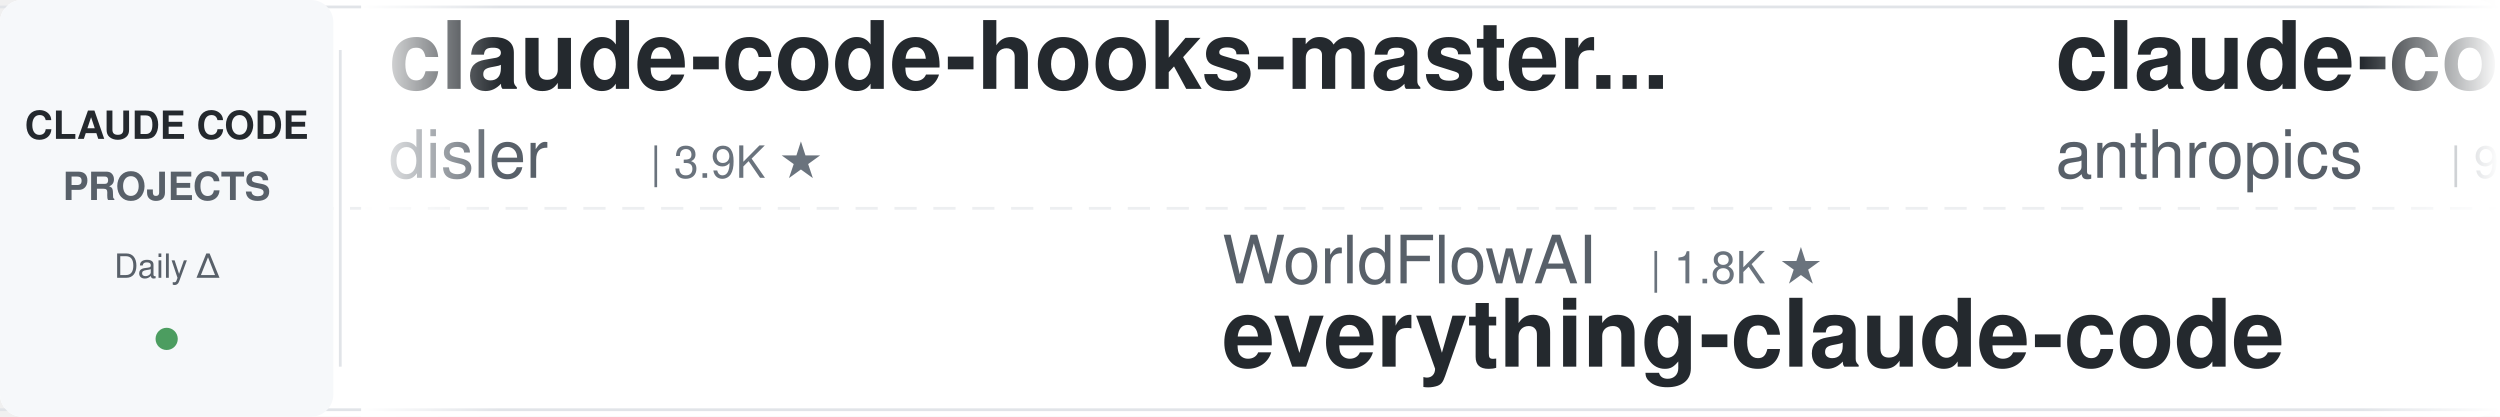
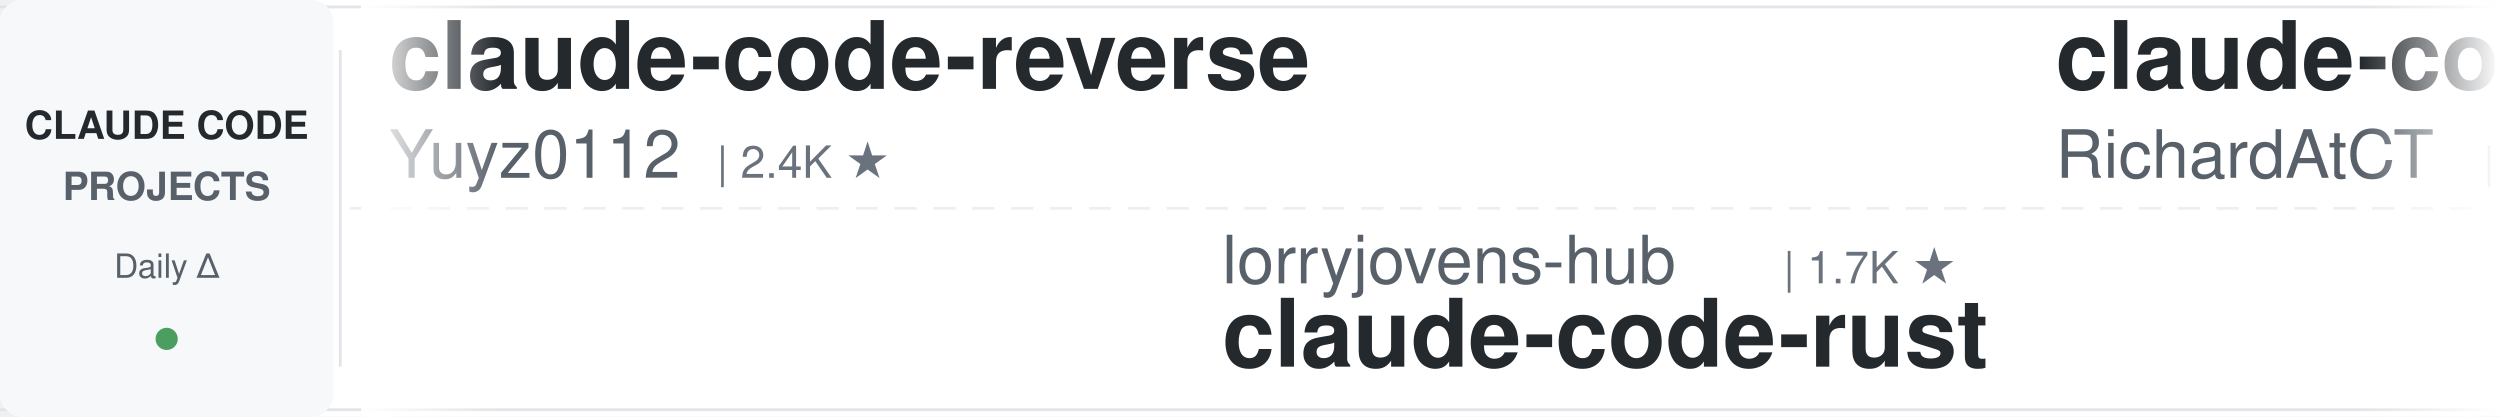
<svg xmlns="http://www.w3.org/2000/svg" width="900" height="150">
  <defs>
    <linearGradient id="leftFade" x1="0%" y1="0%" x2="100%" y2="0%">
      <stop offset="0%" style="stop-color:#ffffff;stop-opacity:1" />
      <stop offset="100%" style="stop-color:#ffffff;stop-opacity:0" />
    </linearGradient>
    <linearGradient id="rightFade" x1="0%" y1="0%" x2="100%" y2="0%">
      <stop offset="0%" style="stop-color:#ffffff;stop-opacity:0" />
      <stop offset="100%" style="stop-color:#ffffff;stop-opacity:1" />
    </linearGradient>
  </defs>
  <rect width="900" height="150" fill="#ffffff" rx="8" />
  <rect x="0" y="2" width="900" height="1" fill="#e1e4e8" />
  <rect x="0" y="147" width="900" height="1" fill="#e1e4e8" />
  <line x1="0" y1="75" x2="900" y2="75" stroke="#e1e4e8" stroke-width="1" stroke-dasharray="8 6" opacity="0.6" />
  <rect x="0" y="0" width="120" height="150" fill="#f6f8fa" rx="8" />
  <text x="60" y="50" font-family="-apple-system, BlinkMacSystemFont, 'Segoe UI', Helvetica, Arial, sans-serif" font-size="14" font-weight="600" fill="#24292e" text-anchor="middle">CLAUDE CODE</text>
  <text x="60" y="72" font-family="-apple-system, BlinkMacSystemFont, 'Segoe UI', Helvetica, Arial, sans-serif" font-size="14" font-weight="600" fill="#586069" text-anchor="middle">PROJECTS</text>
  <text x="60" y="100" font-family="-apple-system, BlinkMacSystemFont, 'Segoe UI', Helvetica, Arial, sans-serif" font-size="12" font-weight="500" fill="#586069" text-anchor="middle">Daily Δ</text>
  <circle cx="60" cy="122" r="4" fill="#22863a" opacity="0.8" />
  <rect x="122" y="18" width="1" height="114" fill="#e1e4e8" />
  <clipPath id="tickerClip">
    <rect x="130" y="0" width="770" height="150" />
  </clipPath>
  <g clip-path="url(#tickerClip)">
    <g id="tickerItems">
      <animateTransform attributeName="transform" attributeType="XML" type="translate" from="0 0" to="-3000 0" dur="54s" repeatCount="indefinite" />
      <g transform="translate(0, 0)">
-         <text x="140" y="32" font-family="-apple-system, BlinkMacSystemFont, 'Segoe UI', Helvetica, Arial, sans-serif" font-size="34" font-weight="600" fill="#24292e">claude-code-hooks-master...</text>
-         <text x="140" y="64" font-family="-apple-system, BlinkMacSystemFont, 'Segoe UI', Helvetica, Arial, sans-serif" font-size="24" font-weight="400" fill="#586069">disler</text>
-         <text x="234" y="64" font-family="-apple-system, BlinkMacSystemFont, 'Segoe UI', Helvetica, Arial, sans-serif" font-size="16" font-weight="500" fill="#6a737d">| 3.9K ★</text>
+         <text x="140" y="32" font-family="-apple-system, BlinkMacSystemFont, 'Segoe UI', Helvetica, Arial, sans-serif" font-size="34" font-weight="600" fill="#24292e">claude-code-reverse</text>
+         <text x="140" y="64" font-family="-apple-system, BlinkMacSystemFont, 'Segoe UI', Helvetica, Arial, sans-serif" font-size="24" font-weight="400" fill="#586069">Yuyz0112</text>
+         <text x="258" y="64" font-family="-apple-system, BlinkMacSystemFont, 'Segoe UI', Helvetica, Arial, sans-serif" font-size="16" font-weight="500" fill="#6a737d">| 2.4K ★</text>
      </g>
      <g transform="translate(300, 0)">
-         <text x="140" y="102" font-family="-apple-system, BlinkMacSystemFont, 'Segoe UI', Helvetica, Arial, sans-serif" font-size="24" font-weight="400" fill="#586069">WorldFlowAI</text>
-         <text x="294" y="102" font-family="-apple-system, BlinkMacSystemFont, 'Segoe UI', Helvetica, Arial, sans-serif" font-size="16" font-weight="500" fill="#6a737d">| 1.8K ★</text>
-         <text x="140" y="132" font-family="-apple-system, BlinkMacSystemFont, 'Segoe UI', Helvetica, Arial, sans-serif" font-size="34" font-weight="600" fill="#24292e">everything-claude-code</text>
+         <text x="140" y="102" font-family="-apple-system, BlinkMacSystemFont, 'Segoe UI', Helvetica, Arial, sans-serif" font-size="24" font-weight="400" fill="#586069">lorryjovens-hub</text>
+         <text x="342" y="102" font-family="-apple-system, BlinkMacSystemFont, 'Segoe UI', Helvetica, Arial, sans-serif" font-size="16" font-weight="500" fill="#6a737d">| 1.7K ★</text>
+         <text x="140" y="132" font-family="-apple-system, BlinkMacSystemFont, 'Segoe UI', Helvetica, Arial, sans-serif" font-size="34" font-weight="600" fill="#24292e">claude-code-rust</text>
      </g>
      <g transform="translate(600, 0)">
-         <text x="140" y="32" font-family="-apple-system, BlinkMacSystemFont, 'Segoe UI', Helvetica, Arial, sans-serif" font-size="34" font-weight="600" fill="#24292e">claude-code-base-action</text>
-         <text x="140" y="64" font-family="-apple-system, BlinkMacSystemFont, 'Segoe UI', Helvetica, Arial, sans-serif" font-size="24" font-weight="400" fill="#586069">anthropics</text>
-         <text x="282" y="64" font-family="-apple-system, BlinkMacSystemFont, 'Segoe UI', Helvetica, Arial, sans-serif" font-size="16" font-weight="500" fill="#6a737d">| 957 ★</text>
+         <text x="140" y="32" font-family="-apple-system, BlinkMacSystemFont, 'Segoe UI', Helvetica, Arial, sans-serif" font-size="34" font-weight="600" fill="#24292e">claude-code-telegram</text>
+         <text x="140" y="64" font-family="-apple-system, BlinkMacSystemFont, 'Segoe UI', Helvetica, Arial, sans-serif" font-size="24" font-weight="400" fill="#586069">RichardAtCT</text>
+         <text x="294" y="64" font-family="-apple-system, BlinkMacSystemFont, 'Segoe UI', Helvetica, Arial, sans-serif" font-size="16" font-weight="500" fill="#6a737d">| 2.8K ★</text>
      </g>
      <g transform="translate(900, 0)">
-         <text x="140" y="102" font-family="-apple-system, BlinkMacSystemFont, 'Segoe UI', Helvetica, Arial, sans-serif" font-size="24" font-weight="400" fill="#586069">JrCx7scC</text>
-         <text x="258" y="102" font-family="-apple-system, BlinkMacSystemFont, 'Segoe UI', Helvetica, Arial, sans-serif" font-size="16" font-weight="500" fill="#6a737d">| 375 ★</text>
-         <text x="140" y="132" font-family="-apple-system, BlinkMacSystemFont, 'Segoe UI', Helvetica, Arial, sans-serif" font-size="34" font-weight="600" fill="#24292e">claude-code-source</text>
+         <text x="140" y="102" font-family="-apple-system, BlinkMacSystemFont, 'Segoe UI', Helvetica, Arial, sans-serif" font-size="24" font-weight="400" fill="#586069">huangjia2019</text>
+         <text x="306" y="102" font-family="-apple-system, BlinkMacSystemFont, 'Segoe UI', Helvetica, Arial, sans-serif" font-size="16" font-weight="500" fill="#6a737d">| 1.1K ★</text>
+         <text x="140" y="132" font-family="-apple-system, BlinkMacSystemFont, 'Segoe UI', Helvetica, Arial, sans-serif" font-size="34" font-weight="600" fill="#24292e">claude-code-engineering</text>
      </g>
      <g transform="translate(1200, 0)">
-         <text x="140" y="32" font-family="-apple-system, BlinkMacSystemFont, 'Segoe UI', Helvetica, Arial, sans-serif" font-size="34" font-weight="600" fill="#24292e">skills</text>
-         <text x="140" y="64" font-family="-apple-system, BlinkMacSystemFont, 'Segoe UI', Helvetica, Arial, sans-serif" font-size="24" font-weight="400" fill="#586069">anthropics</text>
-         <text x="282" y="64" font-family="-apple-system, BlinkMacSystemFont, 'Segoe UI', Helvetica, Arial, sans-serif" font-size="16" font-weight="500" fill="#6a737d">| 172.1K ★</text>
+         <text x="140" y="32" font-family="-apple-system, BlinkMacSystemFont, 'Segoe UI', Helvetica, Arial, sans-serif" font-size="34" font-weight="600" fill="#24292e">claude-code-workflows</text>
+         <text x="140" y="64" font-family="-apple-system, BlinkMacSystemFont, 'Segoe UI', Helvetica, Arial, sans-serif" font-size="24" font-weight="400" fill="#586069">OneRedOak</text>
+         <text x="270" y="64" font-family="-apple-system, BlinkMacSystemFont, 'Segoe UI', Helvetica, Arial, sans-serif" font-size="16" font-weight="500" fill="#6a737d">| 3.9K ★</text>
      </g>
      <g transform="translate(1500, 0)">
-         <text x="140" y="102" font-family="-apple-system, BlinkMacSystemFont, 'Segoe UI', Helvetica, Arial, sans-serif" font-size="24" font-weight="400" fill="#586069">ccplugins</text>
-         <text x="270" y="102" font-family="-apple-system, BlinkMacSystemFont, 'Segoe UI', Helvetica, Arial, sans-serif" font-size="16" font-weight="500" fill="#6a737d">| 924 ★</text>
-         <text x="140" y="132" font-family="-apple-system, BlinkMacSystemFont, 'Segoe UI', Helvetica, Arial, sans-serif" font-size="34" font-weight="600" fill="#24292e">awesome-claude-code-plug...</text>
+         <text x="140" y="102" font-family="-apple-system, BlinkMacSystemFont, 'Segoe UI', Helvetica, Arial, sans-serif" font-size="24" font-weight="400" fill="#586069">centminmod</text>
+         <text x="282" y="102" font-family="-apple-system, BlinkMacSystemFont, 'Segoe UI', Helvetica, Arial, sans-serif" font-size="16" font-weight="500" fill="#6a737d">| 2.6K ★</text>
+         <text x="140" y="132" font-family="-apple-system, BlinkMacSystemFont, 'Segoe UI', Helvetica, Arial, sans-serif" font-size="34" font-weight="600" fill="#24292e">my-claude-code-setup</text>
      </g>
      <g transform="translate(1800, 0)">
-         <text x="140" y="32" font-family="-apple-system, BlinkMacSystemFont, 'Segoe UI', Helvetica, Arial, sans-serif" font-size="34" font-weight="600" fill="#24292e">claude-code-infrastructu...</text>
-         <text x="140" y="64" font-family="-apple-system, BlinkMacSystemFont, 'Segoe UI', Helvetica, Arial, sans-serif" font-size="24" font-weight="400" fill="#586069">diet103</text>
-         <text x="246" y="64" font-family="-apple-system, BlinkMacSystemFont, 'Segoe UI', Helvetica, Arial, sans-serif" font-size="16" font-weight="500" fill="#6a737d">| 10.0K ★</text>
+         <text x="140" y="32" font-family="-apple-system, BlinkMacSystemFont, 'Segoe UI', Helvetica, Arial, sans-serif" font-size="34" font-weight="600" fill="#24292e">sc-claude-code-files</text>
+         <text x="140" y="64" font-family="-apple-system, BlinkMacSystemFont, 'Segoe UI', Helvetica, Arial, sans-serif" font-size="24" font-weight="400" fill="#586069">https-deeplearning-ai</text>
+         <text x="414" y="64" font-family="-apple-system, BlinkMacSystemFont, 'Segoe UI', Helvetica, Arial, sans-serif" font-size="16" font-weight="500" fill="#6a737d">| 546 ★</text>
      </g>
      <g transform="translate(2100, 0)">
-         <text x="140" y="102" font-family="-apple-system, BlinkMacSystemFont, 'Segoe UI', Helvetica, Arial, sans-serif" font-size="24" font-weight="400" fill="#586069">Yuyz0112</text>
-         <text x="258" y="102" font-family="-apple-system, BlinkMacSystemFont, 'Segoe UI', Helvetica, Arial, sans-serif" font-size="16" font-weight="500" fill="#6a737d">| 2.4K ★</text>
-         <text x="140" y="132" font-family="-apple-system, BlinkMacSystemFont, 'Segoe UI', Helvetica, Arial, sans-serif" font-size="34" font-weight="600" fill="#24292e">claude-code-reverse</text>
+         <text x="140" y="102" font-family="-apple-system, BlinkMacSystemFont, 'Segoe UI', Helvetica, Arial, sans-serif" font-size="24" font-weight="400" fill="#586069">kodu-ai</text>
+         <text x="246" y="102" font-family="-apple-system, BlinkMacSystemFont, 'Segoe UI', Helvetica, Arial, sans-serif" font-size="16" font-weight="500" fill="#6a737d">| 5.2K ★</text>
+         <text x="140" y="132" font-family="-apple-system, BlinkMacSystemFont, 'Segoe UI', Helvetica, Arial, sans-serif" font-size="34" font-weight="600" fill="#24292e">claude-coder</text>
      </g>
      <g transform="translate(2400, 0)">
-         <text x="140" y="32" font-family="-apple-system, BlinkMacSystemFont, 'Segoe UI', Helvetica, Arial, sans-serif" font-size="34" font-weight="600" fill="#24292e">claude-coder</text>
-         <text x="140" y="64" font-family="-apple-system, BlinkMacSystemFont, 'Segoe UI', Helvetica, Arial, sans-serif" font-size="24" font-weight="400" fill="#586069">kodu-ai</text>
-         <text x="246" y="64" font-family="-apple-system, BlinkMacSystemFont, 'Segoe UI', Helvetica, Arial, sans-serif" font-size="16" font-weight="500" fill="#6a737d">| 5.2K ★</text>
+         <text x="140" y="32" font-family="-apple-system, BlinkMacSystemFont, 'Segoe UI', Helvetica, Arial, sans-serif" font-size="34" font-weight="600" fill="#24292e">claude-code-guide</text>
+         <text x="140" y="64" font-family="-apple-system, BlinkMacSystemFont, 'Segoe UI', Helvetica, Arial, sans-serif" font-size="24" font-weight="400" fill="#586069">zebbern</text>
+         <text x="246" y="64" font-family="-apple-system, BlinkMacSystemFont, 'Segoe UI', Helvetica, Arial, sans-serif" font-size="16" font-weight="500" fill="#6a737d">| 4.6K ★</text>
      </g>
      <g transform="translate(2700, 0)">
-         <text x="140" y="102" font-family="-apple-system, BlinkMacSystemFont, 'Segoe UI', Helvetica, Arial, sans-serif" font-size="24" font-weight="400" fill="#586069">Piebald-AI</text>
-         <text x="282" y="102" font-family="-apple-system, BlinkMacSystemFont, 'Segoe UI', Helvetica, Arial, sans-serif" font-size="16" font-weight="500" fill="#6a737d">| 12.5K ★</text>
-         <text x="140" y="132" font-family="-apple-system, BlinkMacSystemFont, 'Segoe UI', Helvetica, Arial, sans-serif" font-size="34" font-weight="600" fill="#24292e">claude-code-system-promp...</text>
+         <text x="140" y="102" font-family="-apple-system, BlinkMacSystemFont, 'Segoe UI', Helvetica, Arial, sans-serif" font-size="24" font-weight="400" fill="#586069">alejandrobalderas</text>
+         <text x="366" y="102" font-family="-apple-system, BlinkMacSystemFont, 'Segoe UI', Helvetica, Arial, sans-serif" font-size="16" font-weight="500" fill="#6a737d">| 2.8K ★</text>
+         <text x="140" y="132" font-family="-apple-system, BlinkMacSystemFont, 'Segoe UI', Helvetica, Arial, sans-serif" font-size="34" font-weight="600" fill="#24292e">claude-code-from-source</text>
      </g>
      <g transform="translate(3000, 0)">
-         <text x="140" y="32" font-family="-apple-system, BlinkMacSystemFont, 'Segoe UI', Helvetica, Arial, sans-serif" font-size="34" font-weight="600" fill="#24292e">claude-code-hooks-master...</text>
-         <text x="140" y="64" font-family="-apple-system, BlinkMacSystemFont, 'Segoe UI', Helvetica, Arial, sans-serif" font-size="24" font-weight="400" fill="#586069">disler</text>
-         <text x="234" y="64" font-family="-apple-system, BlinkMacSystemFont, 'Segoe UI', Helvetica, Arial, sans-serif" font-size="16" font-weight="500" fill="#6a737d">| 3.9K ★</text>
+         <text x="140" y="32" font-family="-apple-system, BlinkMacSystemFont, 'Segoe UI', Helvetica, Arial, sans-serif" font-size="34" font-weight="600" fill="#24292e">claude-code-reverse</text>
+         <text x="140" y="64" font-family="-apple-system, BlinkMacSystemFont, 'Segoe UI', Helvetica, Arial, sans-serif" font-size="24" font-weight="400" fill="#586069">Yuyz0112</text>
+         <text x="258" y="64" font-family="-apple-system, BlinkMacSystemFont, 'Segoe UI', Helvetica, Arial, sans-serif" font-size="16" font-weight="500" fill="#6a737d">| 2.4K ★</text>
      </g>
      <g transform="translate(3300, 0)">
-         <text x="140" y="102" font-family="-apple-system, BlinkMacSystemFont, 'Segoe UI', Helvetica, Arial, sans-serif" font-size="24" font-weight="400" fill="#586069">WorldFlowAI</text>
-         <text x="294" y="102" font-family="-apple-system, BlinkMacSystemFont, 'Segoe UI', Helvetica, Arial, sans-serif" font-size="16" font-weight="500" fill="#6a737d">| 1.8K ★</text>
-         <text x="140" y="132" font-family="-apple-system, BlinkMacSystemFont, 'Segoe UI', Helvetica, Arial, sans-serif" font-size="34" font-weight="600" fill="#24292e">everything-claude-code</text>
+         <text x="140" y="102" font-family="-apple-system, BlinkMacSystemFont, 'Segoe UI', Helvetica, Arial, sans-serif" font-size="24" font-weight="400" fill="#586069">lorryjovens-hub</text>
+         <text x="342" y="102" font-family="-apple-system, BlinkMacSystemFont, 'Segoe UI', Helvetica, Arial, sans-serif" font-size="16" font-weight="500" fill="#6a737d">| 1.7K ★</text>
+         <text x="140" y="132" font-family="-apple-system, BlinkMacSystemFont, 'Segoe UI', Helvetica, Arial, sans-serif" font-size="34" font-weight="600" fill="#24292e">claude-code-rust</text>
      </g>
      <g transform="translate(3600, 0)">
-         <text x="140" y="32" font-family="-apple-system, BlinkMacSystemFont, 'Segoe UI', Helvetica, Arial, sans-serif" font-size="34" font-weight="600" fill="#24292e">claude-code-base-action</text>
-         <text x="140" y="64" font-family="-apple-system, BlinkMacSystemFont, 'Segoe UI', Helvetica, Arial, sans-serif" font-size="24" font-weight="400" fill="#586069">anthropics</text>
-         <text x="282" y="64" font-family="-apple-system, BlinkMacSystemFont, 'Segoe UI', Helvetica, Arial, sans-serif" font-size="16" font-weight="500" fill="#6a737d">| 957 ★</text>
+         <text x="140" y="32" font-family="-apple-system, BlinkMacSystemFont, 'Segoe UI', Helvetica, Arial, sans-serif" font-size="34" font-weight="600" fill="#24292e">claude-code-telegram</text>
+         <text x="140" y="64" font-family="-apple-system, BlinkMacSystemFont, 'Segoe UI', Helvetica, Arial, sans-serif" font-size="24" font-weight="400" fill="#586069">RichardAtCT</text>
+         <text x="294" y="64" font-family="-apple-system, BlinkMacSystemFont, 'Segoe UI', Helvetica, Arial, sans-serif" font-size="16" font-weight="500" fill="#6a737d">| 2.8K ★</text>
      </g>
      <g transform="translate(3900, 0)">
-         <text x="140" y="102" font-family="-apple-system, BlinkMacSystemFont, 'Segoe UI', Helvetica, Arial, sans-serif" font-size="24" font-weight="400" fill="#586069">JrCx7scC</text>
-         <text x="258" y="102" font-family="-apple-system, BlinkMacSystemFont, 'Segoe UI', Helvetica, Arial, sans-serif" font-size="16" font-weight="500" fill="#6a737d">| 375 ★</text>
-         <text x="140" y="132" font-family="-apple-system, BlinkMacSystemFont, 'Segoe UI', Helvetica, Arial, sans-serif" font-size="34" font-weight="600" fill="#24292e">claude-code-source</text>
+         <text x="140" y="102" font-family="-apple-system, BlinkMacSystemFont, 'Segoe UI', Helvetica, Arial, sans-serif" font-size="24" font-weight="400" fill="#586069">huangjia2019</text>
+         <text x="306" y="102" font-family="-apple-system, BlinkMacSystemFont, 'Segoe UI', Helvetica, Arial, sans-serif" font-size="16" font-weight="500" fill="#6a737d">| 1.1K ★</text>
+         <text x="140" y="132" font-family="-apple-system, BlinkMacSystemFont, 'Segoe UI', Helvetica, Arial, sans-serif" font-size="34" font-weight="600" fill="#24292e">claude-code-engineering</text>
      </g>
    </g>
  </g>
  <rect x="130" y="0" width="50" height="150" fill="url(#leftFade)" />
  <rect x="850" y="0" width="50" height="150" fill="url(#rightFade)" />
</svg>
